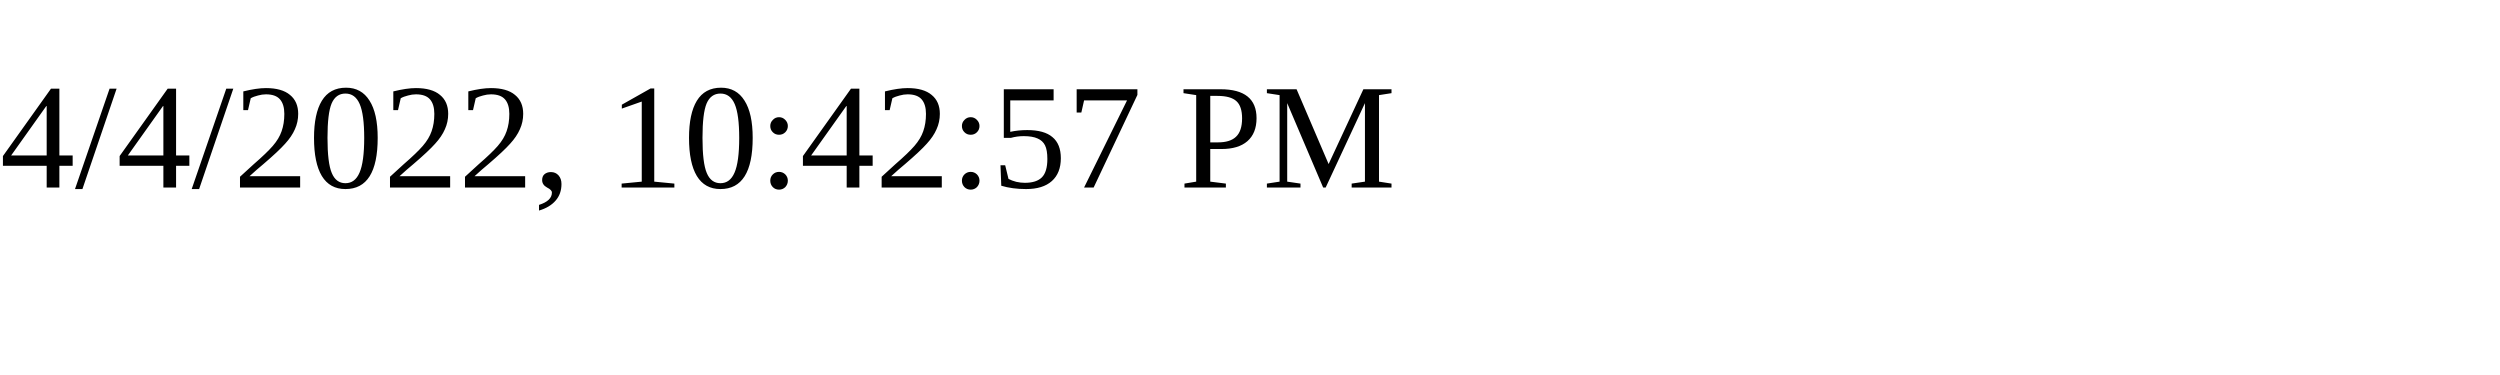
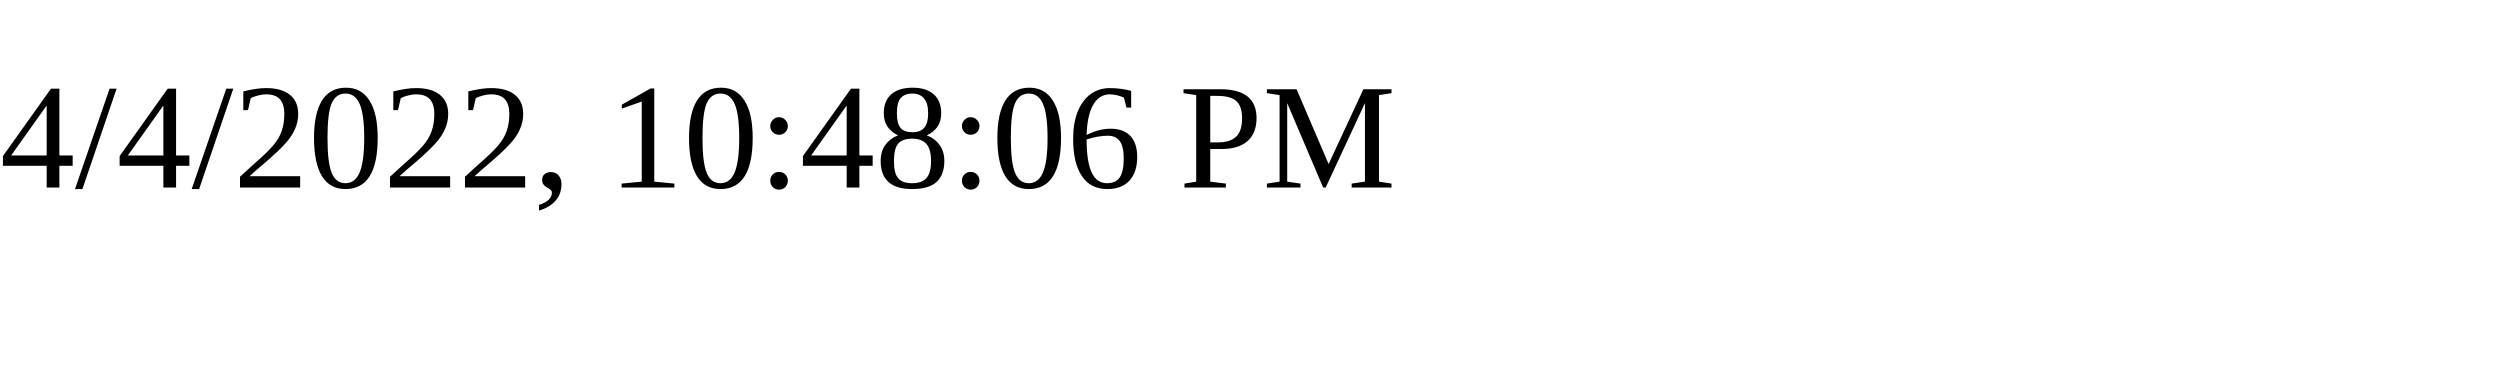
<svg xmlns="http://www.w3.org/2000/svg" height="30" width="200">
-   <text x="0" y="15">4/4/2022, 10:42:57 PM</text>
+   <text x="0" y="15">4/4/2022, 10:48:06 PM</text>
</svg>
